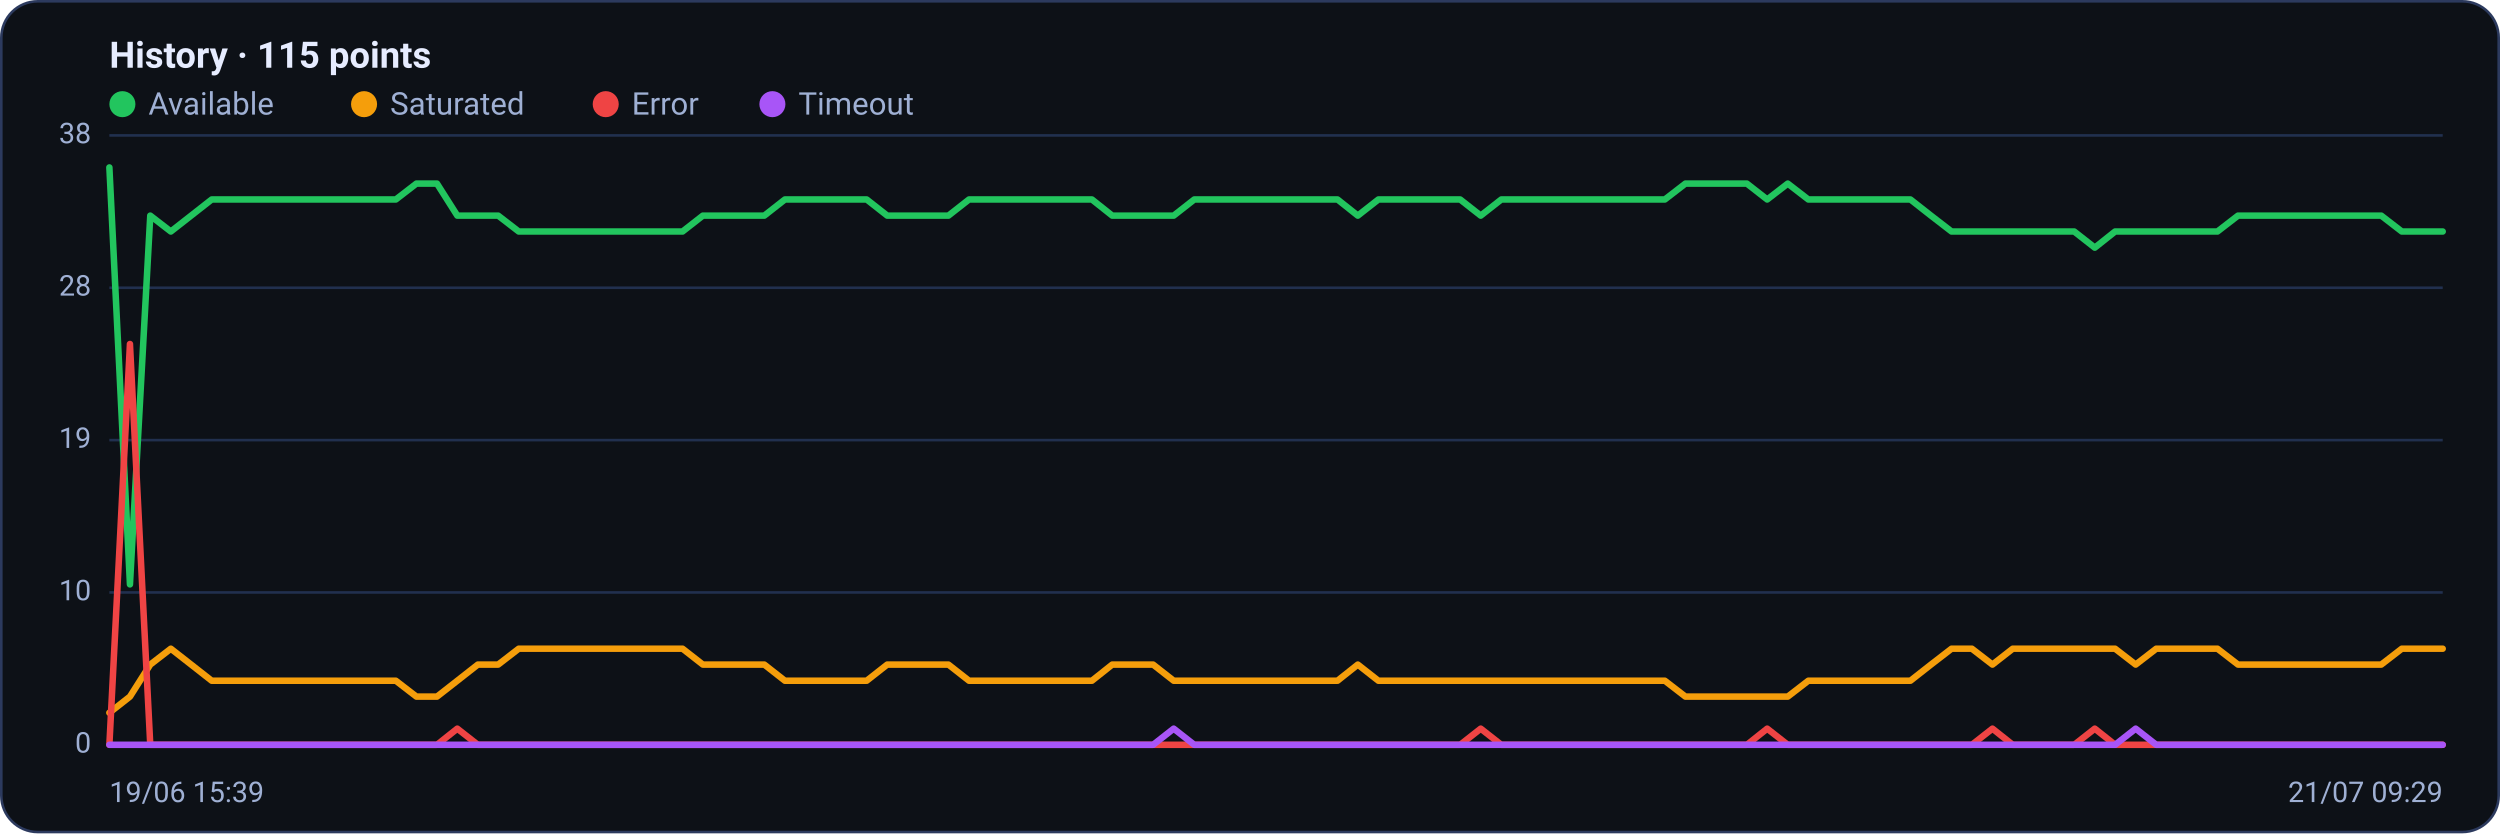
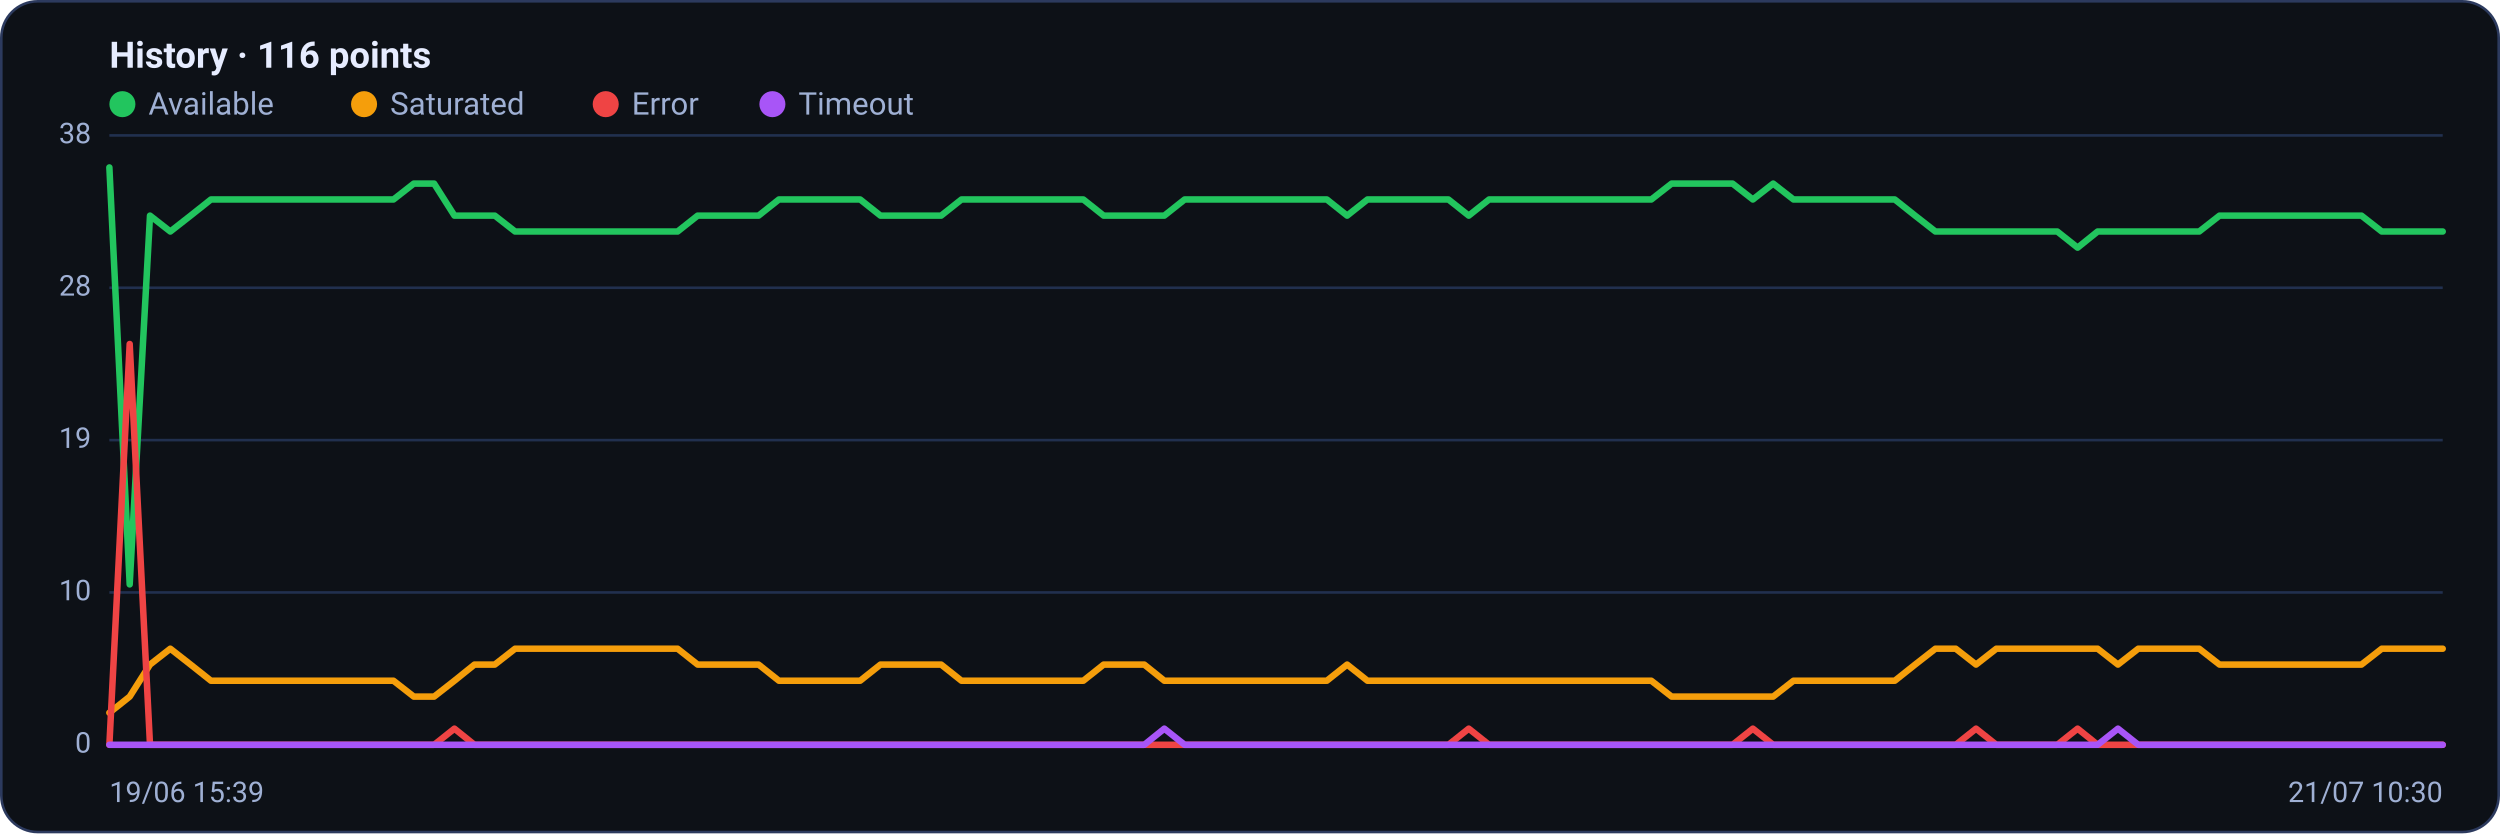
<svg xmlns="http://www.w3.org/2000/svg" viewBox="0 0 960 320" width="960" height="320" font-family="Segoe UI, system-ui, -apple-system, Roboto, Helvetica, Arial, sans-serif" role="img" aria-label="Availability history per region">
  <rect x="0.5" y="0.5" width="959" height="319" rx="14" fill="#0d1117" stroke="#2c3a5e" />
-   <text x="42" y="26" font-size="14" font-weight="600" fill="#e6ecff">History · 115 points</text>
+   <text x="42" y="26" font-size="14" font-weight="600" fill="#e6ecff">History · 116 points</text>
  <circle cx="47" cy="40" r="5" fill="#22c55e" />
  <text x="57" y="44" font-size="12" fill="#9fb0d4">Available</text>
  <circle cx="139.8" cy="40" r="5" fill="#f59e0b" />
  <text x="149.8" y="44" font-size="12" fill="#9fb0d4">Saturated</text>
  <circle cx="232.6" cy="40" r="5" fill="#ef4444" />
  <text x="242.6" y="44" font-size="12" fill="#9fb0d4">Error</text>
  <circle cx="296.6" cy="40" r="5" fill="#a855f7" />
  <text x="306.6" y="44" font-size="12" fill="#9fb0d4">Timeout</text>
  <line x1="42" y1="286.0" x2="938" y2="286.0" stroke="#21304f" stroke-width="1" />
  <text x="35" y="289.0" text-anchor="end" font-size="11" fill="#9fb0d4">0</text>
  <line x1="42" y1="227.5" x2="938" y2="227.5" stroke="#21304f" stroke-width="1" />
  <text x="35" y="230.5" text-anchor="end" font-size="11" fill="#9fb0d4">10</text>
  <line x1="42" y1="169.0" x2="938" y2="169.0" stroke="#21304f" stroke-width="1" />
  <text x="35" y="172.0" text-anchor="end" font-size="11" fill="#9fb0d4">19</text>
  <line x1="42" y1="110.5" x2="938" y2="110.5" stroke="#21304f" stroke-width="1" />
  <text x="35" y="113.5" text-anchor="end" font-size="11" fill="#9fb0d4">28</text>
  <line x1="42" y1="52.0" x2="938" y2="52.0" stroke="#21304f" stroke-width="1" />
  <text x="35" y="55.0" text-anchor="end" font-size="11" fill="#9fb0d4">38</text>
-   <polyline fill="none" stroke="#22c55e" stroke-width="2.5" stroke-linejoin="round" stroke-linecap="round" points="42.0,64.3 49.9,224.4 57.7,82.8 65.6,88.9 73.4,82.8 81.3,76.6 89.2,76.6 97.0,76.6 104.9,76.6 112.7,76.6 120.6,76.6 128.5,76.6 136.3,76.6 144.2,76.6 152.0,76.6 159.9,70.5 167.8,70.5 175.6,82.8 183.5,82.8 191.3,82.8 199.2,88.9 207.1,88.9 214.9,88.9 222.8,88.9 230.6,88.9 238.5,88.9 246.4,88.9 254.2,88.9 262.1,88.9 269.9,82.8 277.8,82.8 285.6,82.8 293.5,82.8 301.4,76.6 309.2,76.6 317.1,76.6 324.9,76.6 332.8,76.6 340.7,82.8 348.5,82.8 356.4,82.8 364.2,82.8 372.1,76.6 380.0,76.6 387.8,76.6 395.7,76.6 403.5,76.6 411.4,76.6 419.3,76.6 427.1,82.8 435.0,82.8 442.8,82.8 450.7,82.8 458.6,76.6 466.4,76.6 474.3,76.6 482.1,76.6 490.0,76.6 497.9,76.6 505.7,76.6 513.6,76.6 521.4,82.8 529.3,76.6 537.2,76.6 545.0,76.6 552.9,76.6 560.7,76.6 568.6,82.8 576.5,76.6 584.3,76.6 592.2,76.6 600.0,76.6 607.9,76.6 615.8,76.6 623.6,76.6 631.5,76.6 639.3,76.6 647.2,70.5 655.1,70.5 662.9,70.5 670.8,70.5 678.6,76.6 686.5,70.5 694.4,76.6 702.2,76.6 710.1,76.6 717.9,76.6 725.8,76.6 733.6,76.6 741.5,82.8 749.4,88.9 757.2,88.9 765.1,88.9 772.9,88.9 780.8,88.9 788.7,88.9 796.5,88.9 804.4,95.1 812.2,88.9 820.1,88.9 828.0,88.9 835.8,88.9 843.7,88.9 851.5,88.9 859.4,82.8 867.3,82.8 875.1,82.8 883.0,82.8 890.8,82.8 898.7,82.8 906.6,82.8 914.4,82.8 922.3,88.9 930.1,88.9 938.0,88.9" />
-   <polyline fill="none" stroke="#f59e0b" stroke-width="2.5" stroke-linejoin="round" stroke-linecap="round" points="42.0,273.7 49.9,267.5 57.7,255.2 65.6,249.1 73.4,255.2 81.3,261.4 89.2,261.4 97.0,261.4 104.9,261.4 112.7,261.4 120.6,261.4 128.5,261.4 136.3,261.4 144.2,261.4 152.0,261.4 159.9,267.5 167.8,267.5 175.6,261.4 183.5,255.2 191.3,255.2 199.2,249.1 207.1,249.1 214.9,249.1 222.8,249.1 230.6,249.1 238.5,249.1 246.4,249.1 254.2,249.1 262.1,249.1 269.9,255.2 277.8,255.2 285.6,255.2 293.5,255.2 301.4,261.4 309.2,261.4 317.1,261.4 324.9,261.4 332.8,261.4 340.7,255.2 348.5,255.2 356.4,255.2 364.2,255.2 372.1,261.4 380.0,261.4 387.8,261.4 395.7,261.4 403.5,261.4 411.4,261.4 419.3,261.4 427.1,255.2 435.0,255.2 442.8,255.2 450.7,261.4 458.6,261.4 466.4,261.4 474.3,261.4 482.1,261.4 490.0,261.4 497.9,261.4 505.7,261.4 513.6,261.4 521.4,255.2 529.3,261.4 537.2,261.4 545.0,261.4 552.9,261.4 560.7,261.4 568.6,261.4 576.5,261.4 584.3,261.4 592.2,261.4 600.0,261.4 607.9,261.4 615.8,261.4 623.6,261.4 631.5,261.4 639.3,261.4 647.2,267.5 655.1,267.5 662.9,267.5 670.8,267.5 678.6,267.5 686.5,267.5 694.4,261.4 702.2,261.4 710.1,261.4 717.9,261.4 725.8,261.4 733.6,261.4 741.5,255.2 749.4,249.1 757.2,249.1 765.1,255.2 772.9,249.1 780.8,249.1 788.7,249.1 796.5,249.1 804.4,249.1 812.2,249.1 820.1,255.2 828.0,249.1 835.8,249.1 843.7,249.1 851.5,249.1 859.4,255.2 867.3,255.2 875.1,255.2 883.0,255.2 890.8,255.2 898.7,255.2 906.6,255.2 914.4,255.2 922.3,249.1 930.1,249.1 938.0,249.1" />
-   <polyline fill="none" stroke="#ef4444" stroke-width="2.5" stroke-linejoin="round" stroke-linecap="round" points="42.0,286.0 49.9,132.1 57.7,286.0 65.6,286.0 73.4,286.0 81.3,286.0 89.2,286.0 97.0,286.0 104.9,286.0 112.7,286.0 120.6,286.0 128.5,286.0 136.3,286.0 144.2,286.0 152.0,286.0 159.9,286.0 167.8,286.0 175.6,279.8 183.5,286.0 191.3,286.0 199.2,286.0 207.1,286.0 214.9,286.0 222.8,286.0 230.6,286.0 238.5,286.0 246.4,286.0 254.2,286.0 262.1,286.0 269.9,286.0 277.8,286.0 285.6,286.0 293.5,286.0 301.4,286.0 309.2,286.0 317.1,286.0 324.9,286.0 332.8,286.0 340.7,286.0 348.5,286.0 356.4,286.0 364.2,286.0 372.1,286.0 380.0,286.0 387.8,286.0 395.7,286.0 403.5,286.0 411.4,286.0 419.3,286.0 427.1,286.0 435.0,286.0 442.8,286.0 450.7,286.0 458.6,286.0 466.4,286.0 474.3,286.0 482.1,286.0 490.0,286.0 497.9,286.0 505.7,286.0 513.6,286.0 521.4,286.0 529.3,286.0 537.2,286.0 545.0,286.0 552.9,286.0 560.7,286.0 568.6,279.8 576.5,286.0 584.3,286.0 592.2,286.0 600.0,286.0 607.9,286.0 615.8,286.0 623.6,286.0 631.5,286.0 639.3,286.0 647.2,286.0 655.1,286.0 662.9,286.0 670.8,286.0 678.6,279.8 686.5,286.0 694.4,286.0 702.2,286.0 710.1,286.0 717.9,286.0 725.8,286.0 733.6,286.0 741.5,286.0 749.4,286.0 757.2,286.0 765.1,279.8 772.9,286.0 780.8,286.0 788.7,286.0 796.5,286.0 804.4,279.8 812.2,286.0 820.1,286.0 828.0,286.0 835.8,286.0 843.7,286.0 851.5,286.0 859.4,286.0 867.3,286.0 875.1,286.0 883.0,286.0 890.8,286.0 898.7,286.0 906.6,286.0 914.4,286.0 922.3,286.0 930.1,286.0 938.0,286.0" />
-   <polyline fill="none" stroke="#a855f7" stroke-width="2.5" stroke-linejoin="round" stroke-linecap="round" points="42.0,286.0 49.9,286.0 57.7,286.0 65.6,286.0 73.4,286.0 81.3,286.0 89.2,286.0 97.0,286.0 104.9,286.0 112.7,286.0 120.6,286.0 128.5,286.0 136.3,286.0 144.2,286.0 152.0,286.0 159.9,286.0 167.8,286.0 175.6,286.0 183.5,286.0 191.3,286.0 199.2,286.0 207.1,286.0 214.9,286.0 222.8,286.0 230.6,286.0 238.5,286.0 246.4,286.0 254.2,286.0 262.1,286.0 269.9,286.0 277.8,286.0 285.6,286.0 293.5,286.0 301.4,286.0 309.2,286.0 317.1,286.0 324.9,286.0 332.8,286.0 340.7,286.0 348.5,286.0 356.4,286.0 364.2,286.0 372.1,286.0 380.0,286.0 387.8,286.0 395.7,286.0 403.5,286.0 411.4,286.0 419.3,286.0 427.1,286.0 435.0,286.0 442.8,286.0 450.7,279.8 458.6,286.0 466.4,286.0 474.3,286.0 482.1,286.0 490.0,286.0 497.9,286.0 505.7,286.0 513.6,286.0 521.4,286.0 529.3,286.0 537.2,286.0 545.0,286.0 552.9,286.0 560.7,286.0 568.6,286.0 576.5,286.0 584.3,286.0 592.2,286.0 600.0,286.0 607.9,286.0 615.8,286.0 623.6,286.0 631.5,286.0 639.3,286.0 647.2,286.0 655.1,286.0 662.9,286.0 670.8,286.0 678.6,286.0 686.5,286.0 694.4,286.0 702.2,286.0 710.1,286.0 717.9,286.0 725.8,286.0 733.6,286.0 741.5,286.0 749.4,286.0 757.2,286.0 765.1,286.0 772.9,286.0 780.8,286.0 788.7,286.0 796.5,286.0 804.4,286.0 812.2,286.0 820.1,279.8 828.0,286.0 835.8,286.0 843.7,286.0 851.5,286.0 859.4,286.0 867.3,286.0 875.1,286.0 883.0,286.0 890.8,286.0 898.7,286.0 906.6,286.0 914.4,286.0 922.3,286.0 930.1,286.0 938.0,286.0" />
+   <polyline fill="none" stroke="#22c55e" stroke-width="2.5" stroke-linejoin="round" stroke-linecap="round" points="42.0,64.3 49.8,224.4 57.6,82.8 65.4,88.9 73.2,82.8 81.0,76.6 88.7,76.6 96.5,76.6 104.3,76.6 112.1,76.6 119.9,76.6 127.7,76.6 135.5,76.6 143.3,76.6 151.1,76.6 158.9,70.5 166.7,70.5 174.5,82.8 182.2,82.8 190.0,82.8 197.8,88.9 205.6,88.9 213.4,88.9 221.2,88.9 229.0,88.9 236.8,88.9 244.6,88.9 252.4,88.9 260.2,88.9 267.9,82.8 275.7,82.8 283.5,82.8 291.3,82.8 299.1,76.6 306.9,76.6 314.7,76.6 322.5,76.6 330.3,76.6 338.1,82.8 345.9,82.8 353.7,82.8 361.4,82.8 369.2,76.6 377.0,76.6 384.8,76.6 392.6,76.6 400.4,76.6 408.2,76.6 416.0,76.6 423.8,82.8 431.6,82.8 439.4,82.8 447.1,82.8 454.9,76.6 462.7,76.6 470.5,76.6 478.3,76.6 486.1,76.6 493.9,76.6 501.7,76.6 509.5,76.6 517.3,82.8 525.1,76.6 532.9,76.6 540.6,76.6 548.4,76.6 556.2,76.6 564.0,82.8 571.8,76.6 579.6,76.6 587.4,76.6 595.2,76.6 603.0,76.6 610.8,76.6 618.6,76.6 626.3,76.6 634.1,76.6 641.9,70.5 649.7,70.5 657.5,70.5 665.3,70.5 673.1,76.6 680.9,70.5 688.7,76.6 696.5,76.6 704.3,76.6 712.1,76.6 719.8,76.6 727.6,76.6 735.4,82.8 743.2,88.9 751.0,88.9 758.8,88.9 766.6,88.9 774.4,88.9 782.2,88.9 790.0,88.9 797.8,95.1 805.5,88.9 813.3,88.9 821.1,88.9 828.9,88.9 836.7,88.9 844.5,88.9 852.3,82.8 860.1,82.8 867.9,82.8 875.7,82.8 883.5,82.8 891.3,82.8 899.0,82.8 906.8,82.8 914.6,88.9 922.4,88.9 930.2,88.9 938.0,88.9" />
+   <polyline fill="none" stroke="#f59e0b" stroke-width="2.5" stroke-linejoin="round" stroke-linecap="round" points="42.0,273.7 49.8,267.5 57.6,255.2 65.4,249.1 73.2,255.2 81.0,261.4 88.7,261.4 96.5,261.4 104.3,261.4 112.1,261.4 119.9,261.4 127.7,261.4 135.5,261.4 143.3,261.4 151.1,261.4 158.9,267.5 166.7,267.5 174.5,261.4 182.2,255.2 190.0,255.2 197.8,249.1 205.6,249.1 213.4,249.1 221.2,249.1 229.0,249.1 236.8,249.1 244.6,249.1 252.4,249.1 260.2,249.1 267.9,255.2 275.7,255.2 283.5,255.2 291.3,255.2 299.1,261.4 306.9,261.4 314.7,261.4 322.5,261.4 330.3,261.4 338.1,255.2 345.9,255.2 353.7,255.2 361.4,255.2 369.2,261.4 377.0,261.4 384.8,261.4 392.6,261.4 400.4,261.4 408.2,261.4 416.0,261.4 423.8,255.2 431.6,255.2 439.4,255.2 447.1,261.4 454.9,261.4 462.7,261.4 470.5,261.4 478.3,261.4 486.1,261.4 493.9,261.4 501.7,261.4 509.5,261.4 517.3,255.2 525.1,261.4 532.9,261.4 540.6,261.4 548.4,261.4 556.2,261.4 564.0,261.4 571.8,261.4 579.6,261.4 587.4,261.4 595.2,261.4 603.0,261.4 610.8,261.4 618.6,261.4 626.3,261.4 634.1,261.4 641.9,267.5 649.7,267.5 657.5,267.5 665.3,267.5 673.1,267.5 680.9,267.5 688.7,261.4 696.5,261.4 704.3,261.4 712.1,261.4 719.8,261.4 727.6,261.4 735.4,255.2 743.2,249.1 751.0,249.1 758.8,255.2 766.6,249.1 774.4,249.1 782.2,249.1 790.0,249.1 797.8,249.1 805.5,249.1 813.3,255.2 821.1,249.1 828.9,249.1 836.7,249.1 844.5,249.1 852.3,255.2 860.1,255.2 867.9,255.2 875.7,255.2 883.5,255.2 891.3,255.2 899.0,255.2 906.8,255.2 914.6,249.1 922.4,249.1 930.2,249.1 938.0,249.1" />
+   <polyline fill="none" stroke="#ef4444" stroke-width="2.5" stroke-linejoin="round" stroke-linecap="round" points="42.0,286.0 49.8,132.1 57.6,286.0 65.4,286.0 73.2,286.0 81.0,286.0 88.7,286.0 96.5,286.0 104.3,286.0 112.1,286.0 119.9,286.0 127.7,286.0 135.5,286.0 143.3,286.0 151.1,286.0 158.9,286.0 166.7,286.0 174.5,279.8 182.2,286.0 190.0,286.0 197.8,286.0 205.6,286.0 213.4,286.0 221.2,286.0 229.0,286.0 236.8,286.0 244.6,286.0 252.4,286.0 260.2,286.0 267.9,286.0 275.7,286.0 283.5,286.0 291.3,286.0 299.1,286.0 306.9,286.0 314.7,286.0 322.5,286.0 330.3,286.0 338.1,286.0 345.9,286.0 353.7,286.0 361.4,286.0 369.2,286.0 377.0,286.0 384.8,286.0 392.6,286.0 400.4,286.0 408.2,286.0 416.0,286.0 423.8,286.0 431.6,286.0 439.4,286.0 447.1,286.0 454.9,286.0 462.7,286.0 470.5,286.0 478.3,286.0 486.1,286.0 493.9,286.0 501.7,286.0 509.5,286.0 517.3,286.0 525.1,286.0 532.9,286.0 540.6,286.0 548.4,286.0 556.2,286.0 564.0,279.8 571.8,286.0 579.6,286.0 587.4,286.0 595.2,286.0 603.0,286.0 610.8,286.0 618.6,286.0 626.3,286.0 634.1,286.0 641.9,286.0 649.7,286.0 657.5,286.0 665.3,286.0 673.1,279.8 680.9,286.0 688.7,286.0 696.5,286.0 704.3,286.0 712.1,286.0 719.8,286.0 727.6,286.0 735.4,286.0 743.2,286.0 751.0,286.0 758.8,279.8 766.6,286.0 774.4,286.0 782.2,286.0 790.0,286.0 797.8,279.8 805.5,286.0 813.3,286.0 821.1,286.0 828.9,286.0 836.7,286.0 844.5,286.0 852.3,286.0 860.1,286.0 867.9,286.0 875.7,286.0 883.5,286.0 891.3,286.0 899.0,286.0 906.8,286.0 914.6,286.0 922.4,286.0 930.2,286.0 938.0,286.0" />
+   <polyline fill="none" stroke="#a855f7" stroke-width="2.5" stroke-linejoin="round" stroke-linecap="round" points="42.0,286.0 49.8,286.0 57.6,286.0 65.4,286.0 73.2,286.0 81.0,286.0 88.7,286.0 96.5,286.0 104.3,286.0 112.1,286.0 119.9,286.0 127.7,286.0 135.5,286.0 143.3,286.0 151.1,286.0 158.9,286.0 166.7,286.0 174.5,286.0 182.2,286.0 190.0,286.0 197.8,286.0 205.6,286.0 213.4,286.0 221.2,286.0 229.0,286.0 236.8,286.0 244.6,286.0 252.4,286.0 260.2,286.0 267.9,286.0 275.7,286.0 283.5,286.0 291.3,286.0 299.1,286.0 306.9,286.0 314.7,286.0 322.5,286.0 330.3,286.0 338.1,286.0 345.9,286.0 353.7,286.0 361.4,286.0 369.2,286.0 377.0,286.0 384.8,286.0 392.6,286.0 400.4,286.0 408.2,286.0 416.0,286.0 423.8,286.0 431.6,286.0 439.4,286.0 447.1,279.8 454.9,286.0 462.7,286.0 470.5,286.0 478.3,286.0 486.1,286.0 493.9,286.0 501.7,286.0 509.5,286.0 517.3,286.0 525.1,286.0 532.9,286.0 540.6,286.0 548.4,286.0 556.2,286.0 564.0,286.0 571.8,286.0 579.6,286.0 587.4,286.0 595.2,286.0 603.0,286.0 610.8,286.0 618.6,286.0 626.3,286.0 634.1,286.0 641.9,286.0 649.7,286.0 657.5,286.0 665.3,286.0 673.1,286.0 680.9,286.0 688.7,286.0 696.5,286.0 704.3,286.0 712.1,286.0 719.8,286.0 727.6,286.0 735.4,286.0 743.2,286.0 751.0,286.0 758.8,286.0 766.6,286.0 774.4,286.0 782.2,286.0 790.0,286.0 797.8,286.0 805.5,286.0 813.3,279.8 821.1,286.0 828.9,286.0 836.7,286.0 844.5,286.0 852.3,286.0 860.1,286.0 867.9,286.0 875.7,286.0 883.5,286.0 891.3,286.0 899.0,286.0 906.8,286.0 914.6,286.0 922.4,286.0 930.2,286.0 938.0,286.0" />
  <text x="42" y="308" font-size="11" fill="#9fb0d4">19/06 15:39</text>
-   <text x="938" y="308" text-anchor="end" font-size="11" fill="#9fb0d4">21/07 09:29</text>
+   <text x="938" y="308" text-anchor="end" font-size="11" fill="#9fb0d4">21/07 10:30</text>
</svg>
